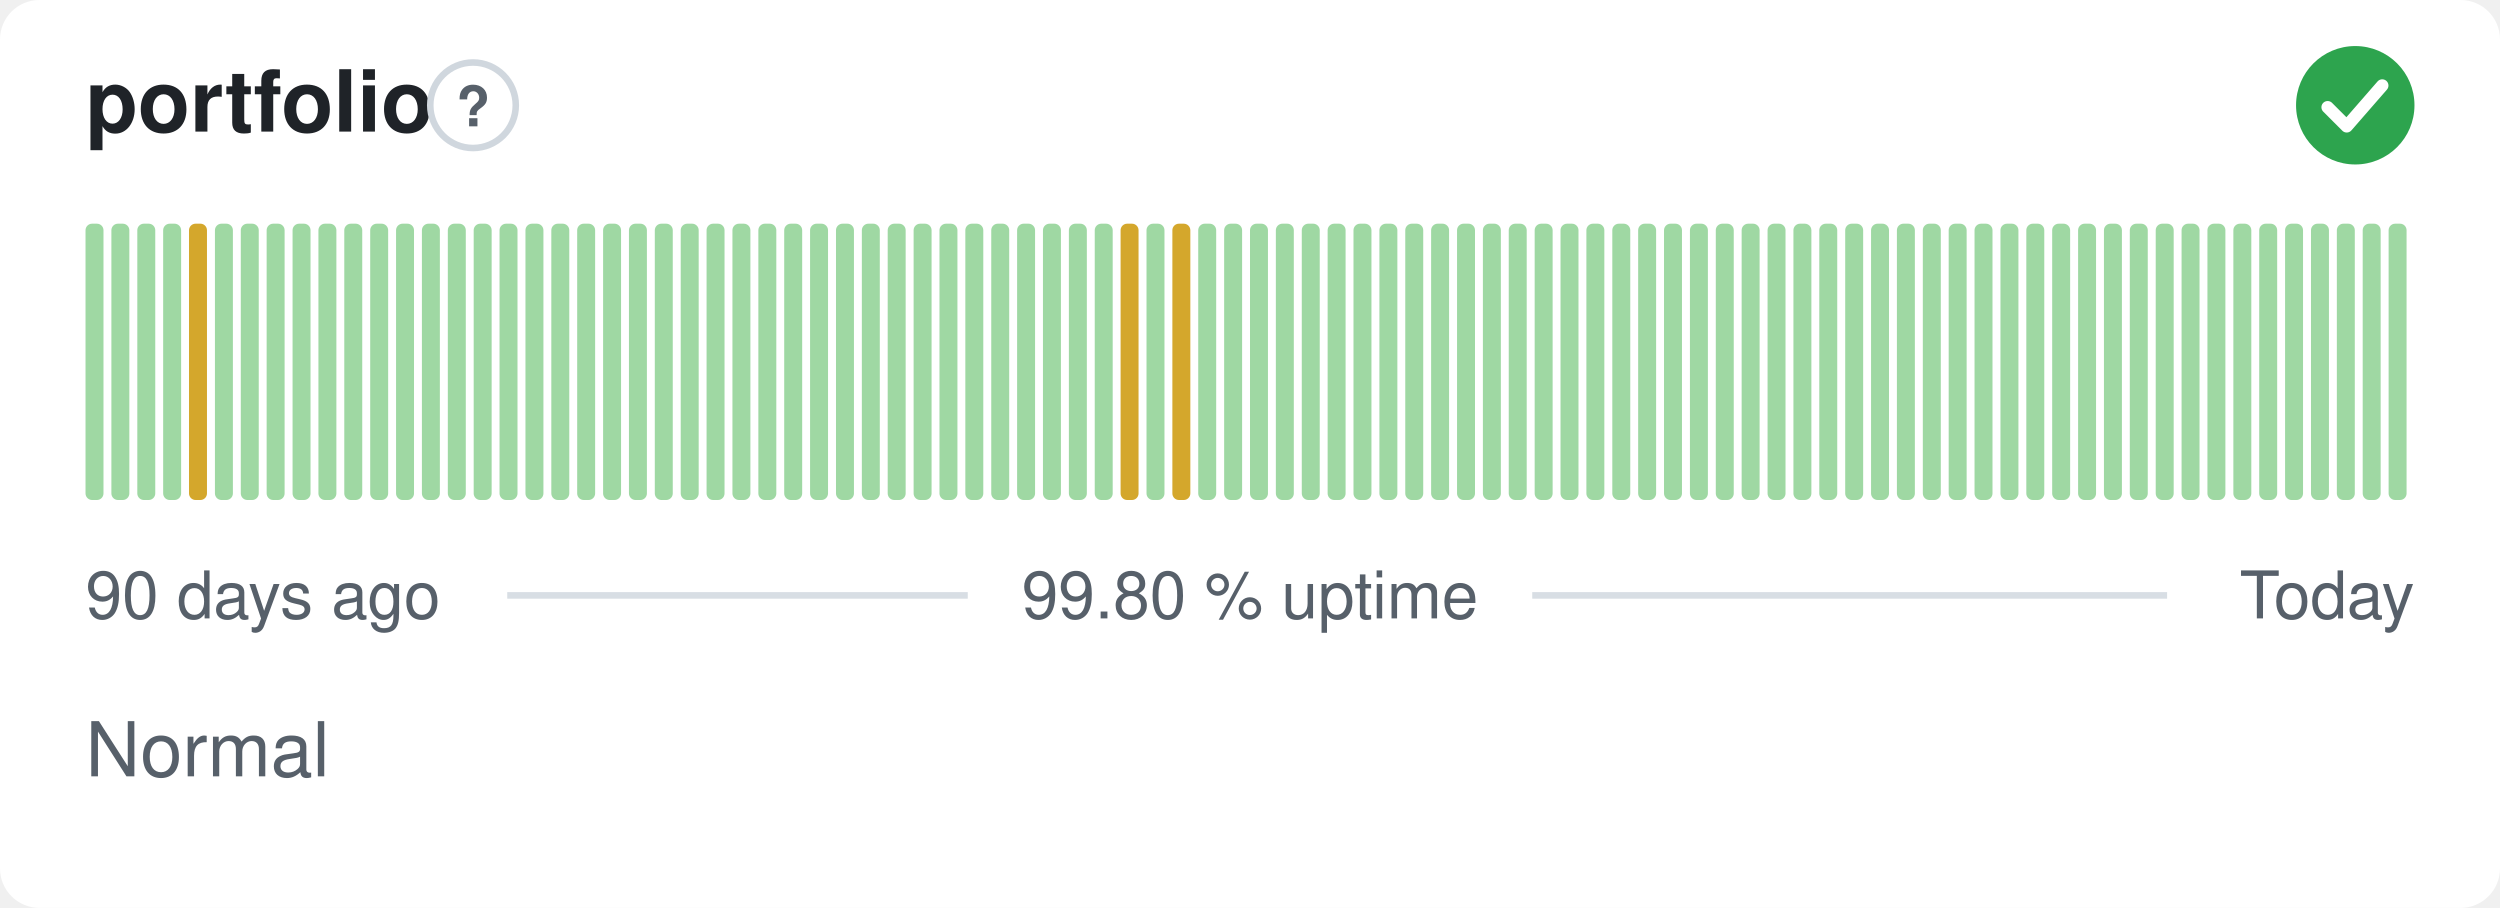
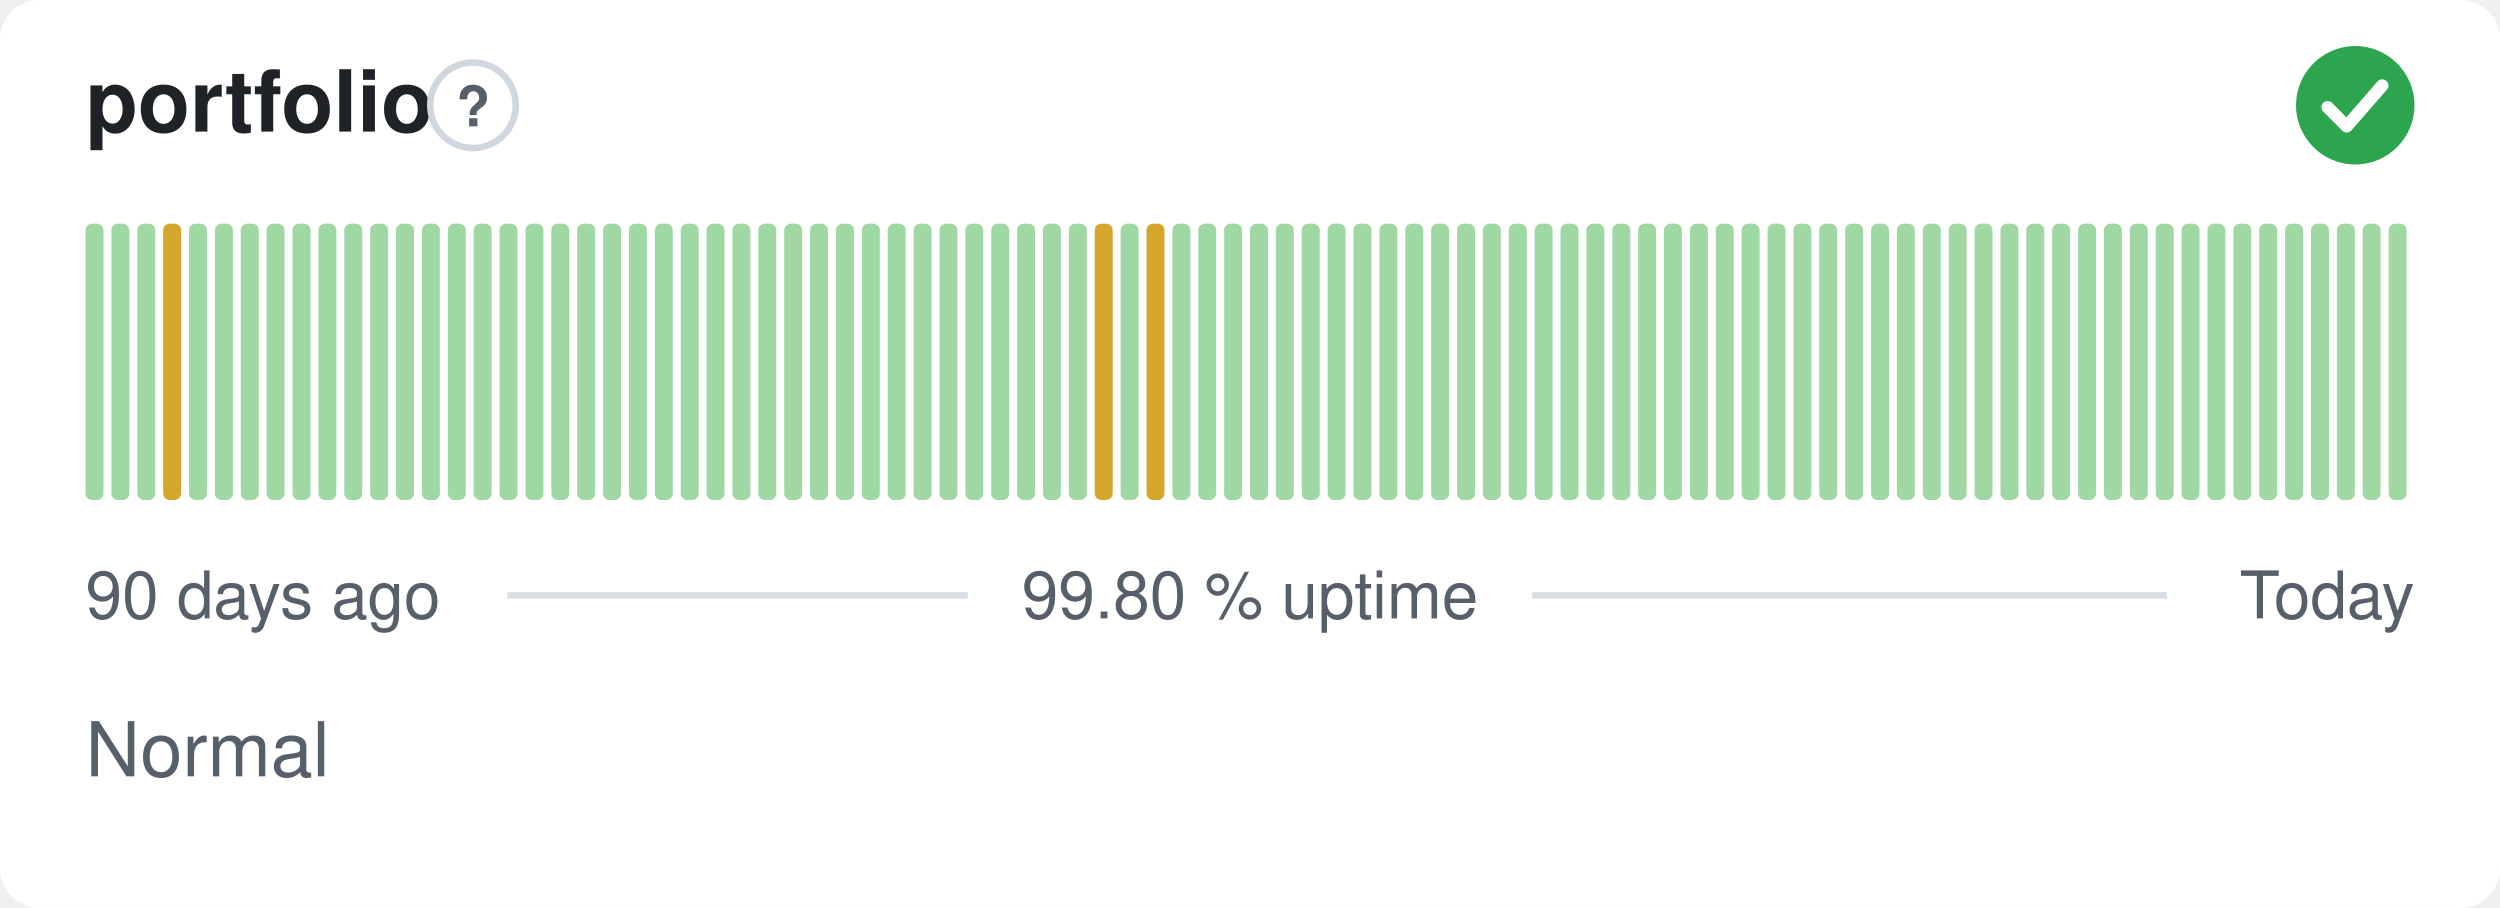
<svg xmlns="http://www.w3.org/2000/svg" width="380" height="138" viewBox="0 0 380 138" role="img" aria-label="portfolio: Normal, 99.80 % uptime over the last 90 days" font-family="-apple-system,BlinkMacSystemFont,'Segoe UI',Helvetica,Arial,sans-serif">
  <style>
    @media (prefers-color-scheme: dark) {
      .bg { fill: #0d1117 }
      .title { fill: #e6edf3 }
      .muted { fill: #8b949e }
      .hint { stroke: #30363d }
      .rule { stroke: #30363d }
      .nodata { fill: #21262d }
    }
  </style>
  <rect class="bg" width="380" height="138" rx="6" fill="#ffffff" />
  <text class="title" x="13" y="20" font-size="13" font-weight="600" fill="#1f2328">portfolio</text>
  <circle class="hint" cx="71.9" cy="16" r="6.5" fill="none" stroke="#d0d7de" stroke-width="1" />
  <text class="muted" x="71.9" y="19.2" text-anchor="middle" font-size="8.5" font-weight="700" fill="#57606a">?</text>
  <circle cx="358" cy="16" r="9" fill="#2da44e" />
  <path d="M353.80 16.30l2.90 2.90 5.40 -6.20" fill="none" stroke="#fff" stroke-width="1.89" stroke-linecap="round" stroke-linejoin="round" />
  <rect x="13.00" y="34.00" width="2.73" height="42.00" rx="1" fill="#9fd8a3" />
  <rect x="16.93" y="34.00" width="2.73" height="42.00" rx="1" fill="#9fd8a3" />
  <rect x="20.87" y="34.00" width="2.73" height="42.00" rx="1" fill="#9fd8a3" />
-   <rect x="24.80" y="34.00" width="2.73" height="42.00" rx="1" fill="#9fd8a3" />
-   <rect x="28.73" y="34.00" width="2.73" height="42.00" rx="1" fill="#d4a72c" />
+   <rect x="24.80" y="34.00" width="2.73" height="42.00" rx="1" fill="#d4a72c" />
+   <rect x="28.73" y="34.00" width="2.73" height="42.00" rx="1" fill="#9fd8a3" />
  <rect x="32.67" y="34.00" width="2.73" height="42.00" rx="1" fill="#9fd8a3" />
  <rect x="36.60" y="34.00" width="2.73" height="42.00" rx="1" fill="#9fd8a3" />
  <rect x="40.53" y="34.00" width="2.73" height="42.00" rx="1" fill="#9fd8a3" />
  <rect x="44.47" y="34.00" width="2.73" height="42.00" rx="1" fill="#9fd8a3" />
  <rect x="48.40" y="34.00" width="2.73" height="42.00" rx="1" fill="#9fd8a3" />
  <rect x="52.33" y="34.00" width="2.73" height="42.00" rx="1" fill="#9fd8a3" />
  <rect x="56.27" y="34.00" width="2.73" height="42.00" rx="1" fill="#9fd8a3" />
  <rect x="60.20" y="34.00" width="2.73" height="42.00" rx="1" fill="#9fd8a3" />
  <rect x="64.13" y="34.00" width="2.73" height="42.00" rx="1" fill="#9fd8a3" />
  <rect x="68.07" y="34.00" width="2.73" height="42.00" rx="1" fill="#9fd8a3" />
  <rect x="72.00" y="34.00" width="2.73" height="42.00" rx="1" fill="#9fd8a3" />
  <rect x="75.93" y="34.00" width="2.73" height="42.00" rx="1" fill="#9fd8a3" />
  <rect x="79.87" y="34.00" width="2.73" height="42.00" rx="1" fill="#9fd8a3" />
  <rect x="83.80" y="34.00" width="2.73" height="42.00" rx="1" fill="#9fd8a3" />
  <rect x="87.73" y="34.00" width="2.73" height="42.00" rx="1" fill="#9fd8a3" />
  <rect x="91.67" y="34.00" width="2.73" height="42.00" rx="1" fill="#9fd8a3" />
  <rect x="95.60" y="34.00" width="2.73" height="42.00" rx="1" fill="#9fd8a3" />
  <rect x="99.53" y="34.00" width="2.73" height="42.00" rx="1" fill="#9fd8a3" />
  <rect x="103.47" y="34.00" width="2.73" height="42.00" rx="1" fill="#9fd8a3" />
  <rect x="107.40" y="34.00" width="2.73" height="42.00" rx="1" fill="#9fd8a3" />
  <rect x="111.33" y="34.00" width="2.73" height="42.00" rx="1" fill="#9fd8a3" />
  <rect x="115.27" y="34.00" width="2.73" height="42.00" rx="1" fill="#9fd8a3" />
  <rect x="119.20" y="34.00" width="2.73" height="42.00" rx="1" fill="#9fd8a3" />
  <rect x="123.13" y="34.00" width="2.73" height="42.00" rx="1" fill="#9fd8a3" />
  <rect x="127.07" y="34.00" width="2.73" height="42.00" rx="1" fill="#9fd8a3" />
  <rect x="131.00" y="34.00" width="2.73" height="42.00" rx="1" fill="#9fd8a3" />
  <rect x="134.93" y="34.00" width="2.73" height="42.00" rx="1" fill="#9fd8a3" />
  <rect x="138.87" y="34.00" width="2.73" height="42.00" rx="1" fill="#9fd8a3" />
  <rect x="142.80" y="34.00" width="2.73" height="42.00" rx="1" fill="#9fd8a3" />
  <rect x="146.73" y="34.00" width="2.73" height="42.00" rx="1" fill="#9fd8a3" />
  <rect x="150.67" y="34.00" width="2.73" height="42.00" rx="1" fill="#9fd8a3" />
  <rect x="154.60" y="34.00" width="2.73" height="42.00" rx="1" fill="#9fd8a3" />
  <rect x="158.53" y="34.00" width="2.73" height="42.00" rx="1" fill="#9fd8a3" />
  <rect x="162.47" y="34.00" width="2.73" height="42.00" rx="1" fill="#9fd8a3" />
-   <rect x="166.40" y="34.00" width="2.73" height="42.00" rx="1" fill="#9fd8a3" />
-   <rect x="170.33" y="34.00" width="2.73" height="42.00" rx="1" fill="#d4a72c" />
-   <rect x="174.27" y="34.00" width="2.73" height="42.00" rx="1" fill="#9fd8a3" />
-   <rect x="178.20" y="34.00" width="2.73" height="42.00" rx="1" fill="#d4a72c" />
+   <rect x="166.40" y="34.00" width="2.73" height="42.00" rx="1" fill="#d4a72c" />
+   <rect x="170.33" y="34.00" width="2.73" height="42.00" rx="1" fill="#9fd8a3" />
+   <rect x="174.27" y="34.00" width="2.73" height="42.00" rx="1" fill="#d4a72c" />
+   <rect x="178.20" y="34.00" width="2.73" height="42.00" rx="1" fill="#9fd8a3" />
  <rect x="182.13" y="34.00" width="2.73" height="42.00" rx="1" fill="#9fd8a3" />
  <rect x="186.07" y="34.00" width="2.73" height="42.00" rx="1" fill="#9fd8a3" />
  <rect x="190.00" y="34.00" width="2.73" height="42.00" rx="1" fill="#9fd8a3" />
  <rect x="193.93" y="34.00" width="2.73" height="42.00" rx="1" fill="#9fd8a3" />
  <rect x="197.87" y="34.00" width="2.73" height="42.00" rx="1" fill="#9fd8a3" />
  <rect x="201.80" y="34.00" width="2.73" height="42.00" rx="1" fill="#9fd8a3" />
  <rect x="205.73" y="34.00" width="2.73" height="42.00" rx="1" fill="#9fd8a3" />
  <rect x="209.67" y="34.00" width="2.73" height="42.00" rx="1" fill="#9fd8a3" />
  <rect x="213.60" y="34.00" width="2.73" height="42.00" rx="1" fill="#9fd8a3" />
  <rect x="217.53" y="34.00" width="2.73" height="42.00" rx="1" fill="#9fd8a3" />
  <rect x="221.47" y="34.00" width="2.73" height="42.00" rx="1" fill="#9fd8a3" />
  <rect x="225.40" y="34.00" width="2.73" height="42.00" rx="1" fill="#9fd8a3" />
  <rect x="229.33" y="34.00" width="2.73" height="42.00" rx="1" fill="#9fd8a3" />
  <rect x="233.27" y="34.00" width="2.73" height="42.00" rx="1" fill="#9fd8a3" />
  <rect x="237.20" y="34.00" width="2.73" height="42.00" rx="1" fill="#9fd8a3" />
  <rect x="241.13" y="34.00" width="2.73" height="42.00" rx="1" fill="#9fd8a3" />
  <rect x="245.07" y="34.00" width="2.73" height="42.00" rx="1" fill="#9fd8a3" />
  <rect x="249.00" y="34.00" width="2.73" height="42.00" rx="1" fill="#9fd8a3" />
  <rect x="252.93" y="34.00" width="2.73" height="42.00" rx="1" fill="#9fd8a3" />
  <rect x="256.87" y="34.00" width="2.73" height="42.00" rx="1" fill="#9fd8a3" />
  <rect x="260.80" y="34.00" width="2.73" height="42.00" rx="1" fill="#9fd8a3" />
  <rect x="264.73" y="34.00" width="2.73" height="42.00" rx="1" fill="#9fd8a3" />
  <rect x="268.67" y="34.00" width="2.73" height="42.00" rx="1" fill="#9fd8a3" />
  <rect x="272.60" y="34.00" width="2.73" height="42.00" rx="1" fill="#9fd8a3" />
  <rect x="276.53" y="34.00" width="2.73" height="42.00" rx="1" fill="#9fd8a3" />
  <rect x="280.47" y="34.00" width="2.73" height="42.00" rx="1" fill="#9fd8a3" />
  <rect x="284.40" y="34.00" width="2.73" height="42.00" rx="1" fill="#9fd8a3" />
  <rect x="288.33" y="34.00" width="2.73" height="42.00" rx="1" fill="#9fd8a3" />
  <rect x="292.27" y="34.00" width="2.73" height="42.00" rx="1" fill="#9fd8a3" />
  <rect x="296.20" y="34.00" width="2.73" height="42.00" rx="1" fill="#9fd8a3" />
  <rect x="300.13" y="34.00" width="2.73" height="42.00" rx="1" fill="#9fd8a3" />
  <rect x="304.07" y="34.00" width="2.73" height="42.00" rx="1" fill="#9fd8a3" />
  <rect x="308.00" y="34.00" width="2.73" height="42.00" rx="1" fill="#9fd8a3" />
  <rect x="311.93" y="34.00" width="2.73" height="42.00" rx="1" fill="#9fd8a3" />
  <rect x="315.87" y="34.00" width="2.73" height="42.00" rx="1" fill="#9fd8a3" />
  <rect x="319.80" y="34.00" width="2.73" height="42.00" rx="1" fill="#9fd8a3" />
  <rect x="323.73" y="34.00" width="2.73" height="42.00" rx="1" fill="#9fd8a3" />
  <rect x="327.67" y="34.00" width="2.73" height="42.00" rx="1" fill="#9fd8a3" />
  <rect x="331.60" y="34.00" width="2.73" height="42.00" rx="1" fill="#9fd8a3" />
  <rect x="335.53" y="34.00" width="2.73" height="42.00" rx="1" fill="#9fd8a3" />
  <rect x="339.47" y="34.00" width="2.73" height="42.00" rx="1" fill="#9fd8a3" />
  <rect x="343.40" y="34.00" width="2.73" height="42.00" rx="1" fill="#9fd8a3" />
  <rect x="347.33" y="34.00" width="2.73" height="42.00" rx="1" fill="#9fd8a3" />
  <rect x="351.27" y="34.00" width="2.73" height="42.00" rx="1" fill="#9fd8a3" />
  <rect x="355.20" y="34.00" width="2.73" height="42.00" rx="1" fill="#9fd8a3" />
  <rect x="359.13" y="34.00" width="2.73" height="42.00" rx="1" fill="#9fd8a3" />
  <rect x="363.07" y="34.00" width="2.73" height="42.00" rx="1" fill="#9fd8a3" />
  <text class="muted" x="13" y="94" font-size="10" fill="#57606a">90 days ago</text>
  <text class="muted" x="190" y="94" text-anchor="middle" font-size="10" fill="#57606a">99.80 % uptime</text>
  <text class="muted" x="367" y="94" text-anchor="end" font-size="10" fill="#57606a">Today</text>
  <line class="rule" x1="77.1" y1="90.5" x2="147.1" y2="90.5" stroke="#d8dee4" stroke-width="1" />
  <line class="rule" x1="232.9" y1="90.5" x2="329.4" y2="90.5" stroke="#d8dee4" stroke-width="1" />
  <text class="muted" x="13" y="118" font-size="11.5" fill="#57606a">Normal</text>
</svg>
